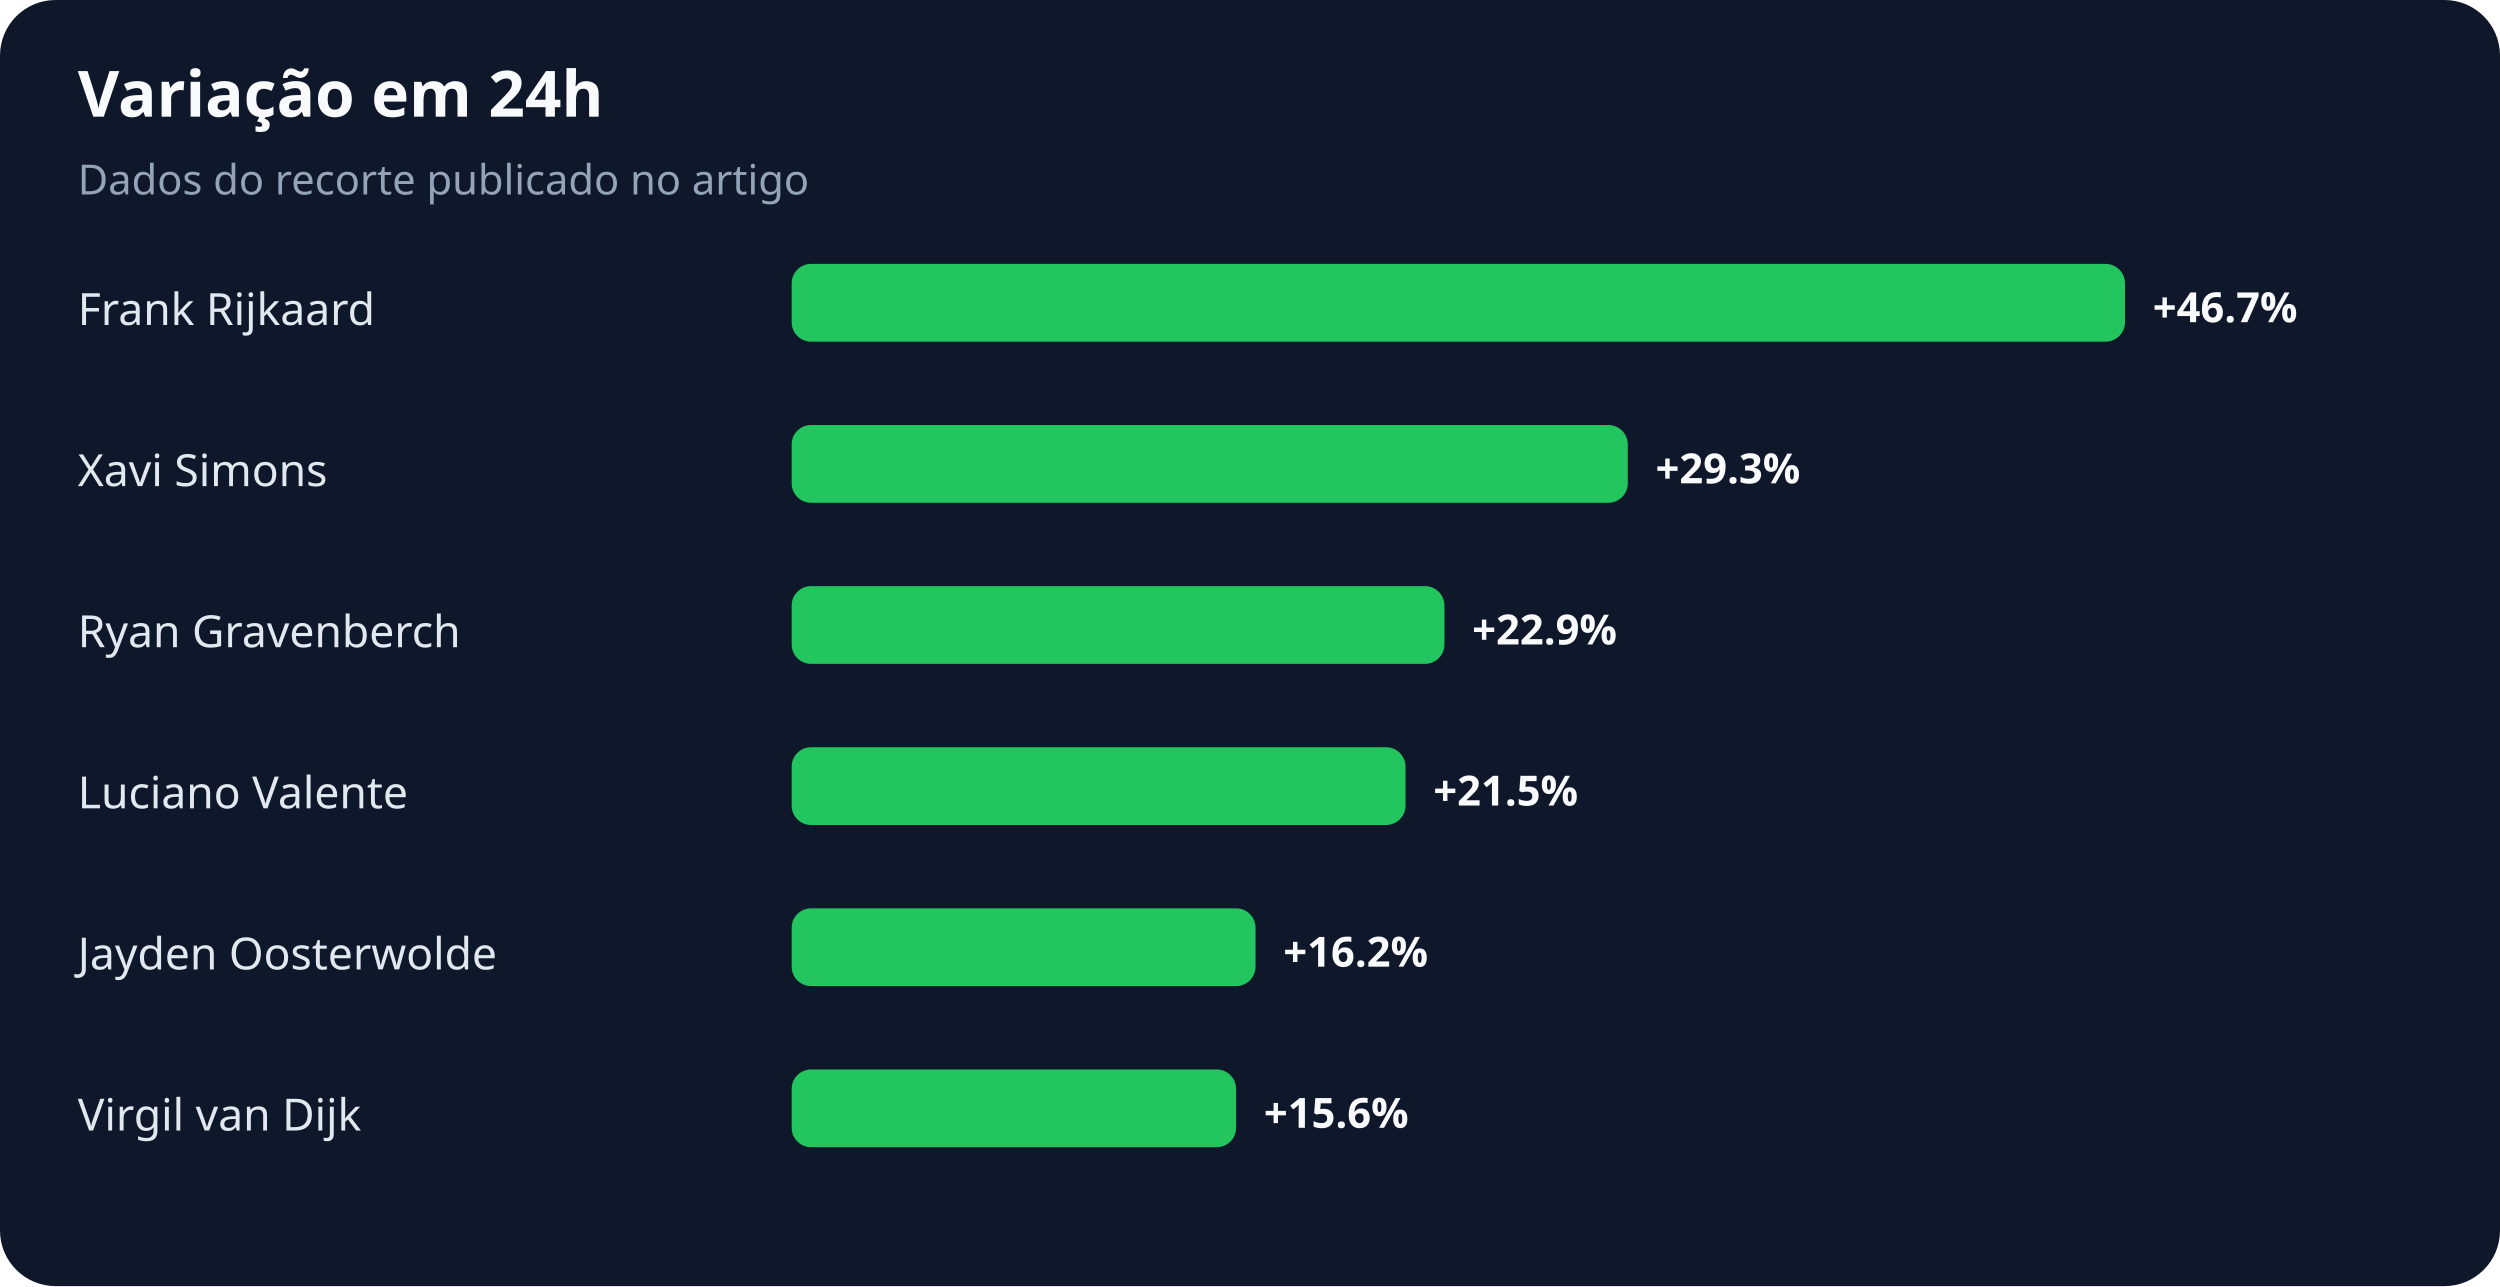
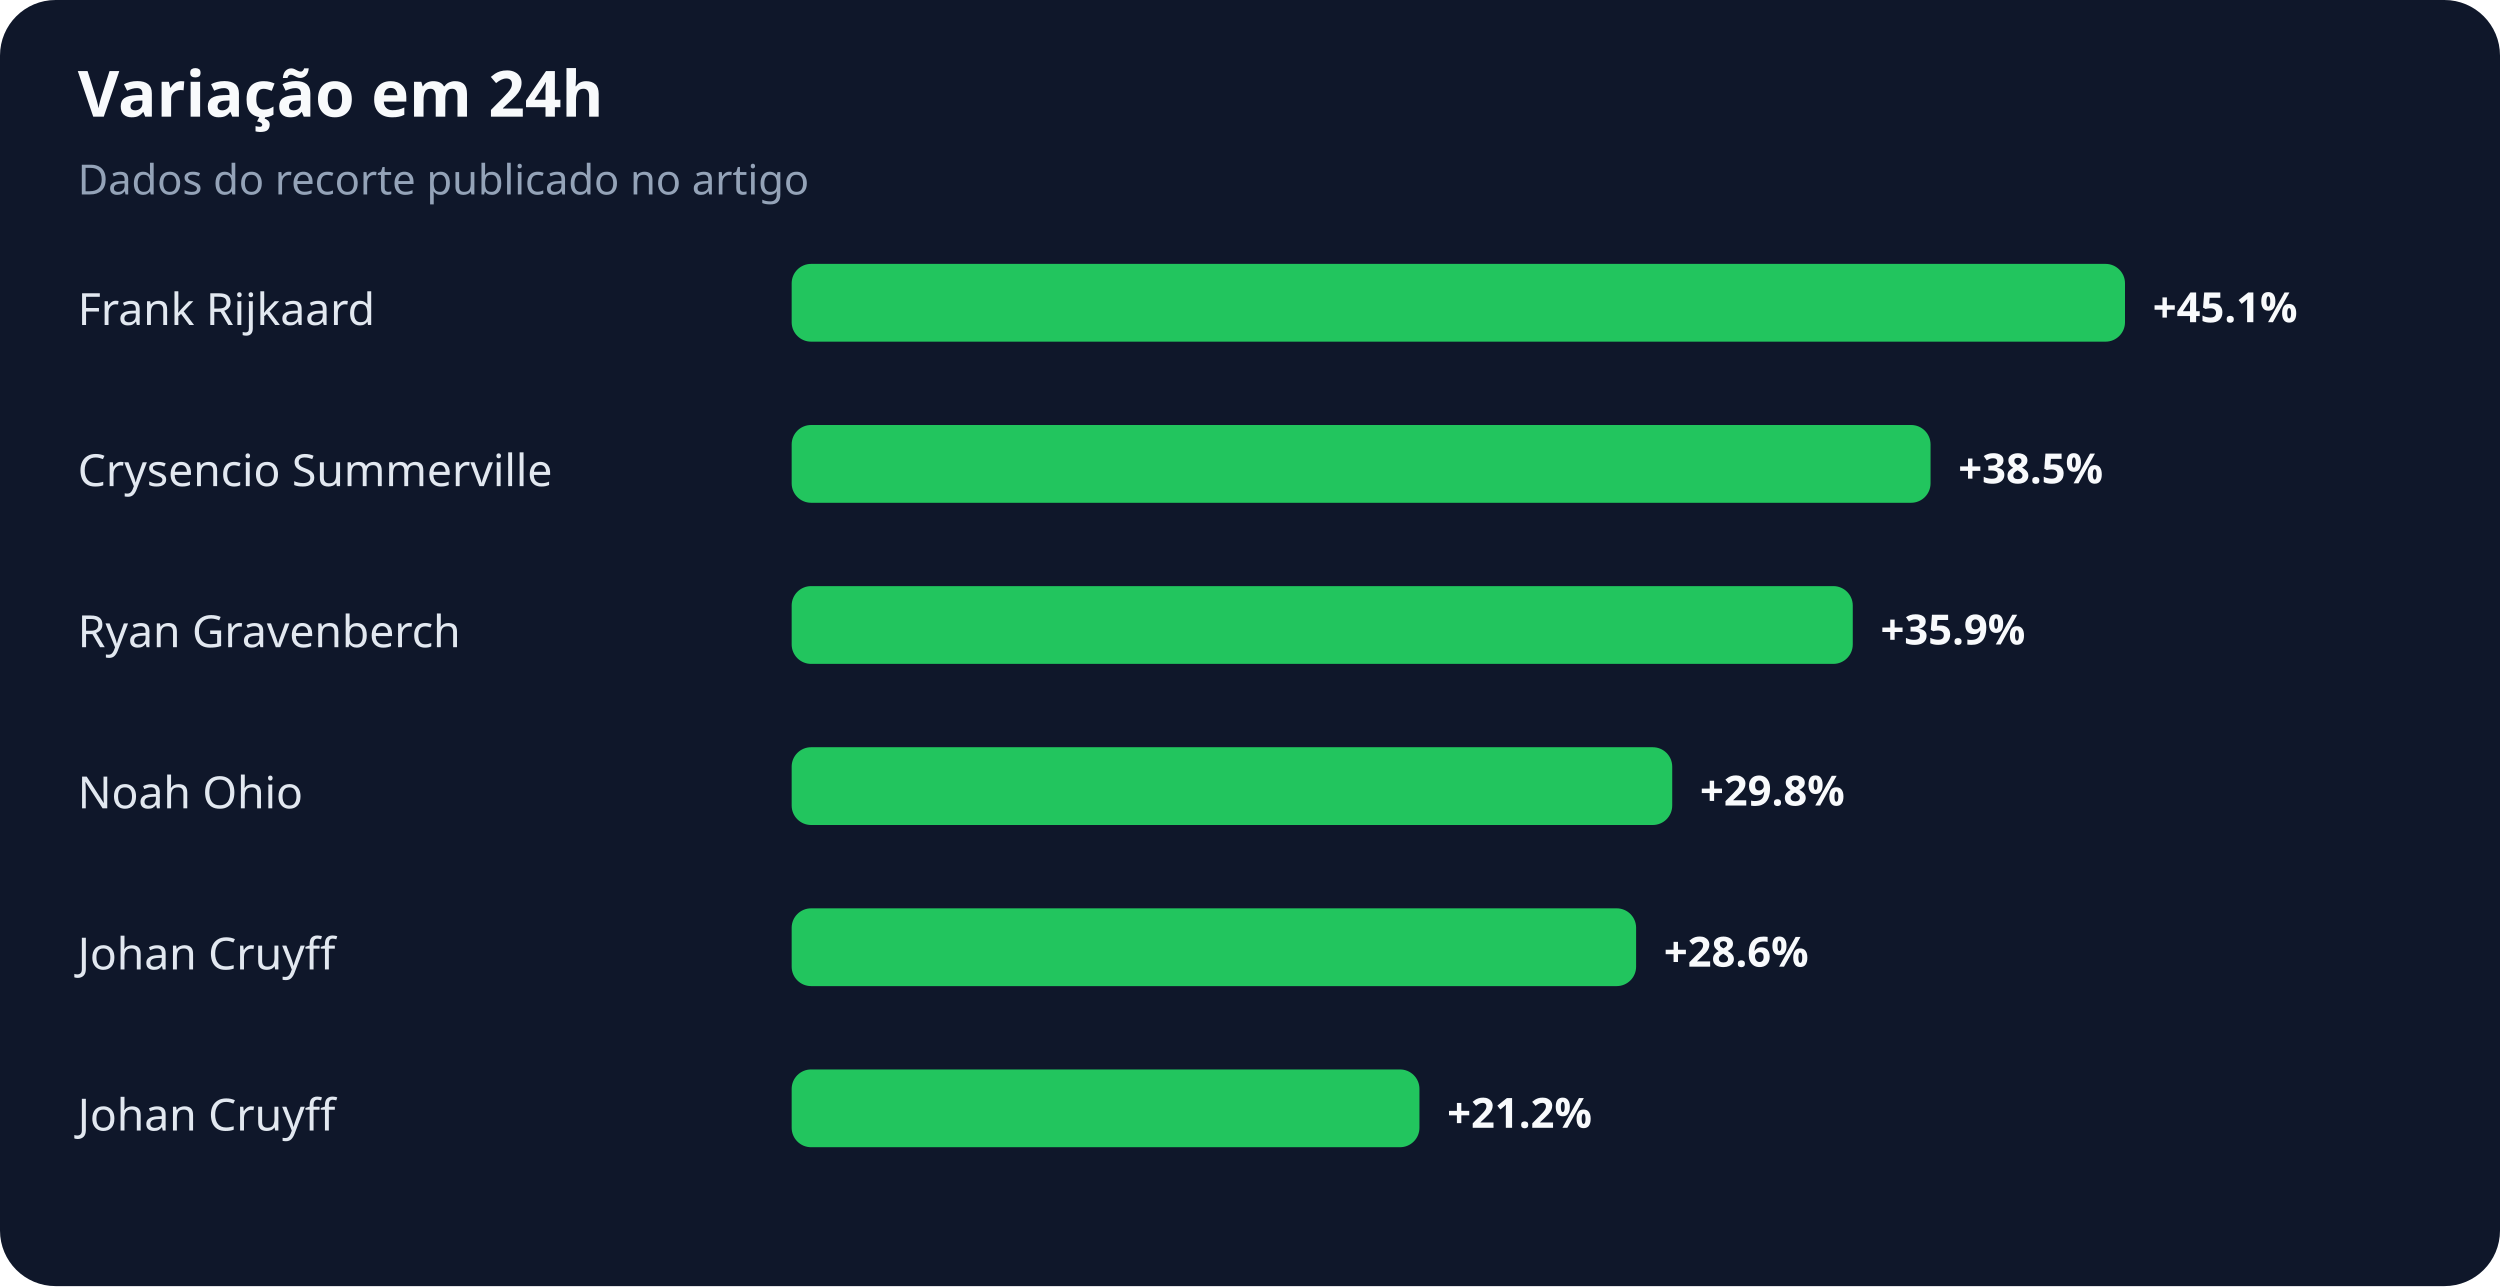
<svg xmlns="http://www.w3.org/2000/svg" width="900" height="463" viewBox="0 0 900 463" role="img" aria-labelledby="title desc">
  <rect width="100%" height="100%" rx="20" fill="#0f172a" />
  <text x="28" y="42" fill="#f8fafc" font-family="system-ui,sans-serif" font-size="23" font-weight="700">Variação em 24h</text>
  <text x="28" y="70" fill="#94a3b8" font-family="system-ui,sans-serif" font-size="15">Dados do recorte publicado no artigo</text>
  <text x="28" y="117" fill="#e2e8f0" font-family="system-ui,sans-serif" font-size="16">Frank Rijkaard</text>
  <rect x="285" y="95" width="480" height="28" rx="7" fill="#22c55e" />
-   <text x="775" y="116" fill="#f8fafc" font-family="system-ui,sans-serif" font-size="15" font-weight="700">+46.7%</text>
-   <text x="28" y="175" fill="#e2e8f0" font-family="system-ui,sans-serif" font-size="16">Xavi Simons</text>
-   <rect x="285" y="153" width="301" height="28" rx="7" fill="#22c55e" />
-   <text x="596" y="174" fill="#f8fafc" font-family="system-ui,sans-serif" font-size="15" font-weight="700">+29.3%</text>
+   <text x="775" y="116" fill="#f8fafc" font-family="system-ui,sans-serif" font-size="15" font-weight="700">+45.1%</text>
+   <text x="28" y="175" fill="#e2e8f0" font-family="system-ui,sans-serif" font-size="16">Crysencio Summerville</text>
+   <rect x="285" y="153" width="410" height="28" rx="7" fill="#22c55e" />
+   <text x="705" y="174" fill="#f8fafc" font-family="system-ui,sans-serif" font-size="15" font-weight="700">+38.5%</text>
  <text x="28" y="233" fill="#e2e8f0" font-family="system-ui,sans-serif" font-size="16">Ryan Gravenberch</text>
-   <rect x="285" y="211" width="235" height="28" rx="7" fill="#22c55e" />
-   <text x="530" y="232" fill="#f8fafc" font-family="system-ui,sans-serif" font-size="15" font-weight="700">+22.9%</text>
-   <text x="28" y="291" fill="#e2e8f0" font-family="system-ui,sans-serif" font-size="16">Luciano Valente</text>
-   <rect x="285" y="269" width="221" height="28" rx="7" fill="#22c55e" />
-   <text x="516" y="290" fill="#f8fafc" font-family="system-ui,sans-serif" font-size="15" font-weight="700">+21.5%</text>
-   <text x="28" y="349" fill="#e2e8f0" font-family="system-ui,sans-serif" font-size="16">Jayden Oosterwolde</text>
-   <rect x="285" y="327" width="167" height="28" rx="7" fill="#22c55e" />
-   <text x="462" y="348" fill="#f8fafc" font-family="system-ui,sans-serif" font-size="15" font-weight="700">+16.2%</text>
-   <text x="28" y="407" fill="#e2e8f0" font-family="system-ui,sans-serif" font-size="16">Virgil van Dijk</text>
-   <rect x="285" y="385" width="160" height="28" rx="7" fill="#22c55e" />
-   <text x="455" y="406" fill="#f8fafc" font-family="system-ui,sans-serif" font-size="15" font-weight="700">+15.6%</text>
+   <rect x="285" y="211" width="382" height="28" rx="7" fill="#22c55e" />
+   <text x="677" y="232" fill="#f8fafc" font-family="system-ui,sans-serif" font-size="15" font-weight="700">+35.9%</text>
+   <text x="28" y="291" fill="#e2e8f0" font-family="system-ui,sans-serif" font-size="16">Noah Ohio</text>
+   <rect x="285" y="269" width="317" height="28" rx="7" fill="#22c55e" />
+   <text x="612" y="290" fill="#f8fafc" font-family="system-ui,sans-serif" font-size="15" font-weight="700">+29.8%</text>
+   <text x="28" y="349" fill="#e2e8f0" font-family="system-ui,sans-serif" font-size="16">Johan Cruyff</text>
+   <rect x="285" y="327" width="304" height="28" rx="7" fill="#22c55e" />
+   <text x="599" y="348" fill="#f8fafc" font-family="system-ui,sans-serif" font-size="15" font-weight="700">+28.6%</text>
+   <text x="28" y="407" fill="#e2e8f0" font-family="system-ui,sans-serif" font-size="16">Johan Cruyff</text>
+   <rect x="285" y="385" width="226" height="28" rx="7" fill="#22c55e" />
+   <text x="521" y="406" fill="#f8fafc" font-family="system-ui,sans-serif" font-size="15" font-weight="700">+21.2%</text>
</svg>
